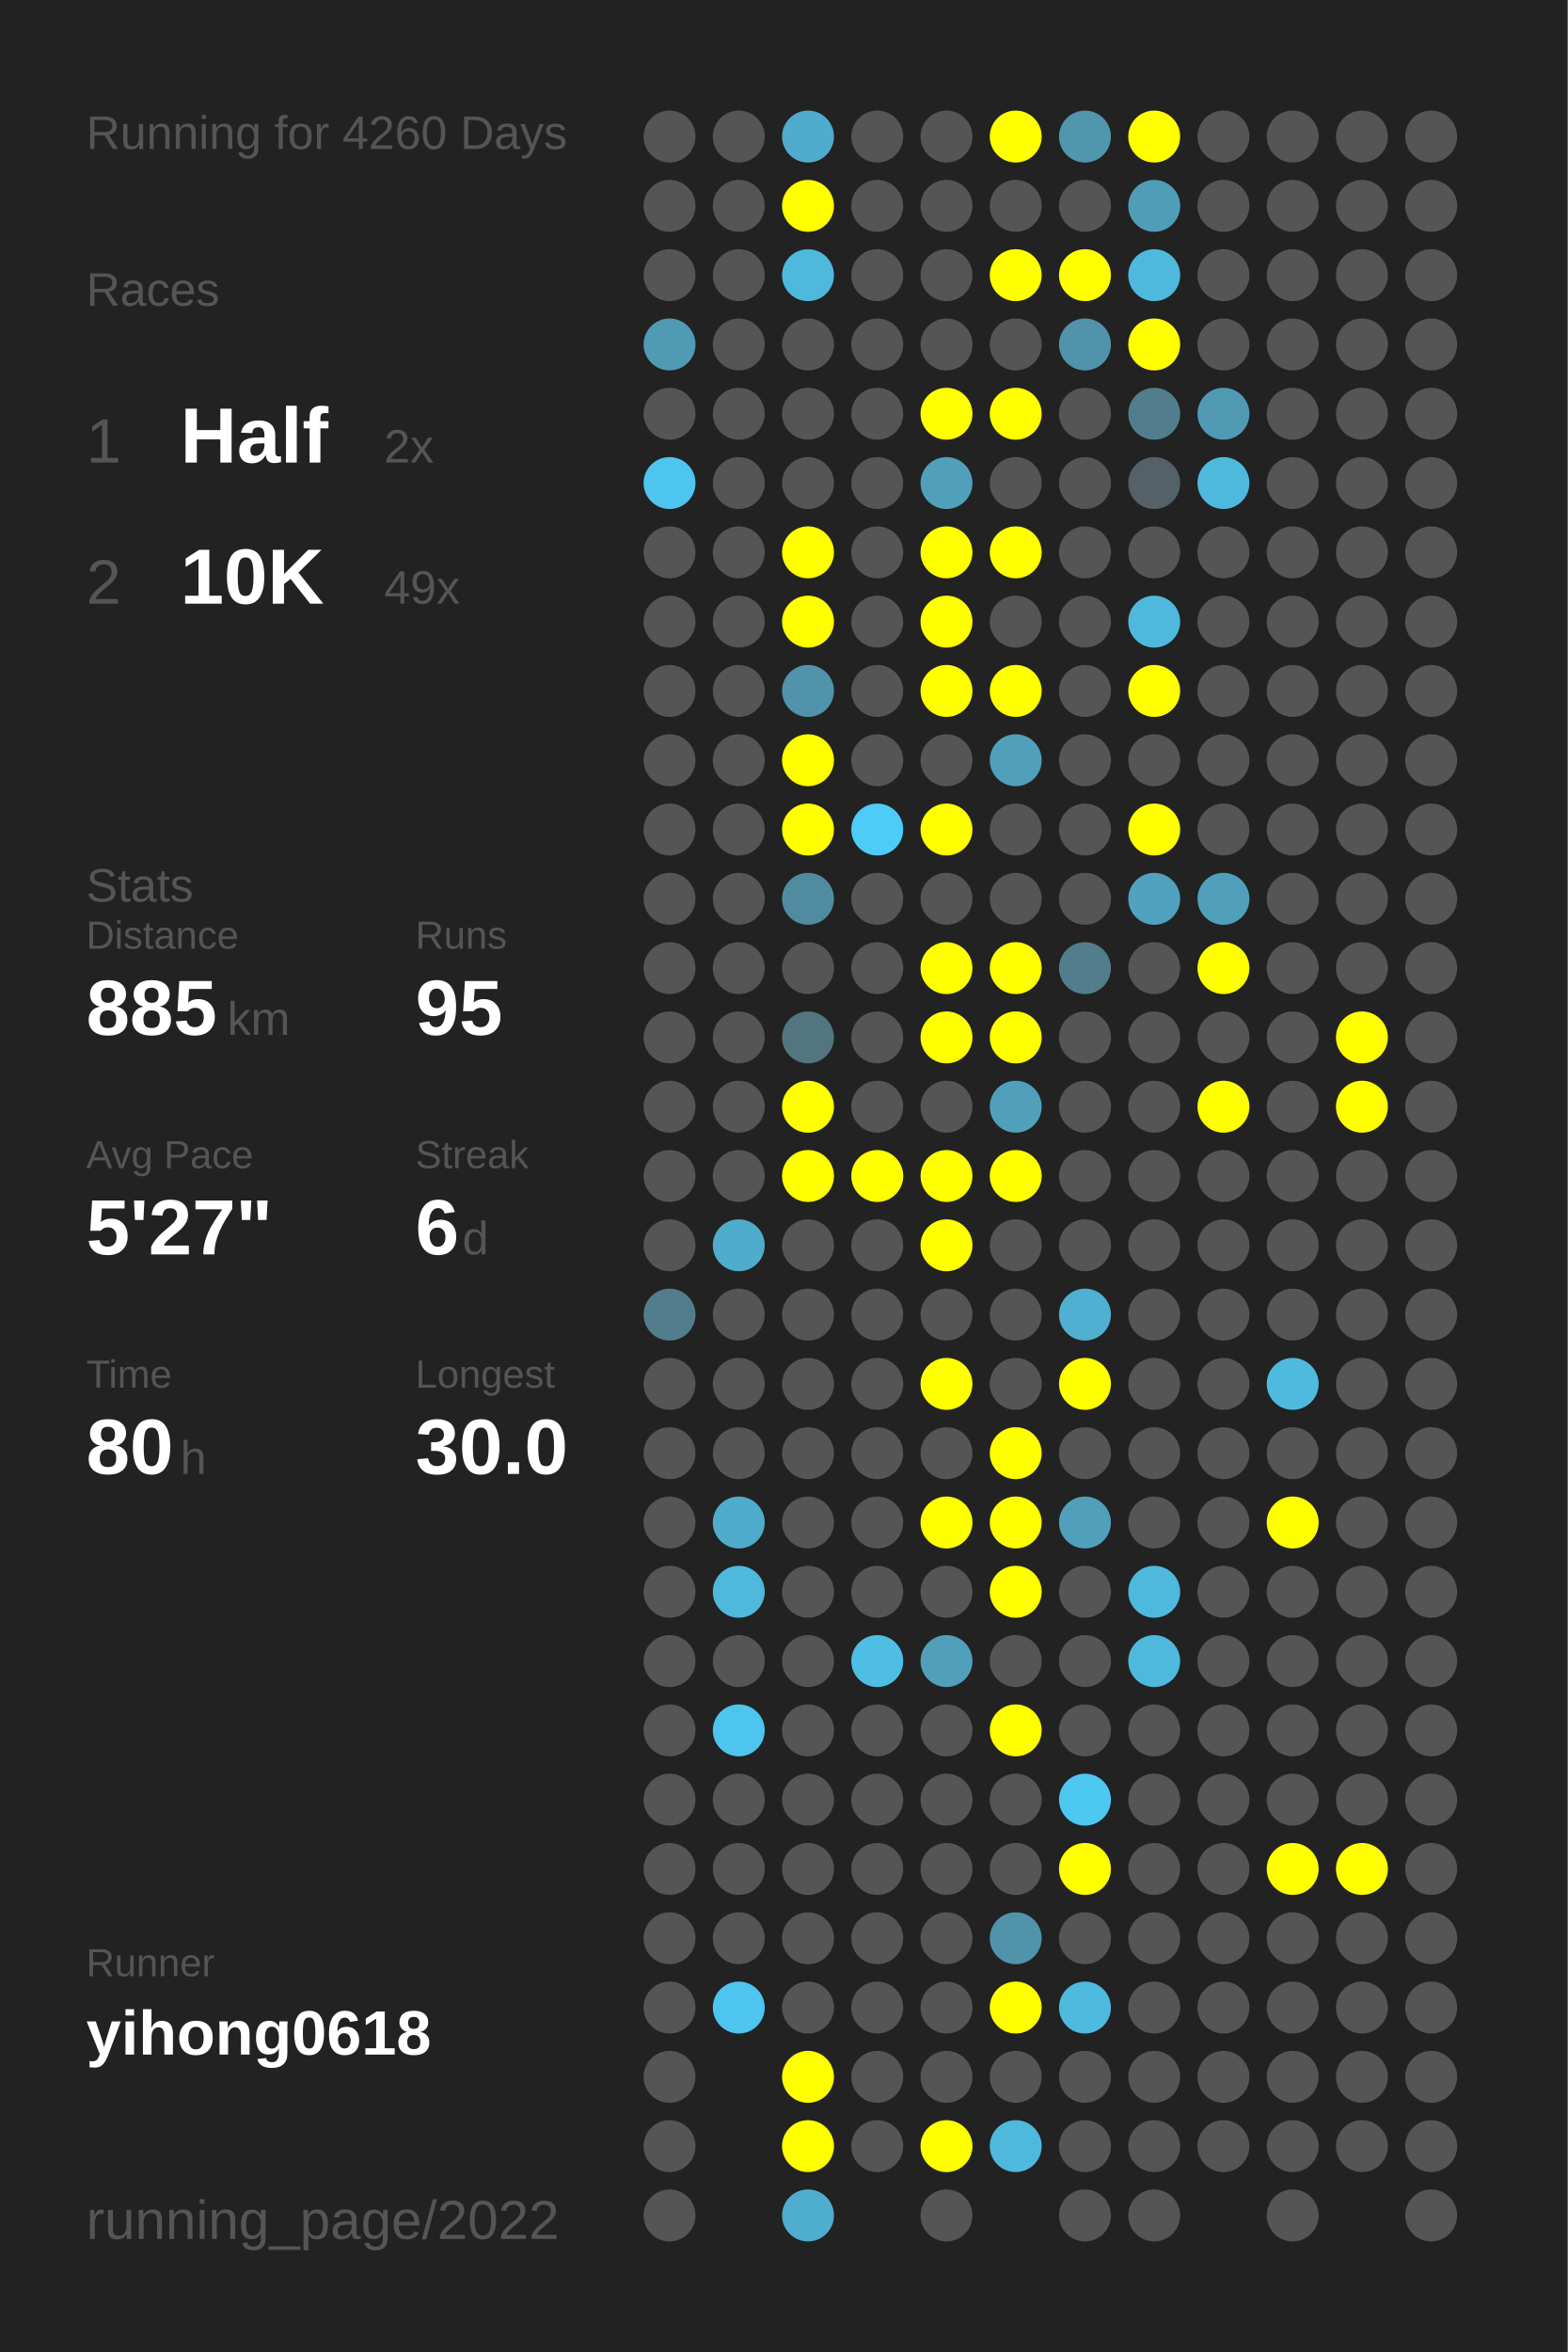
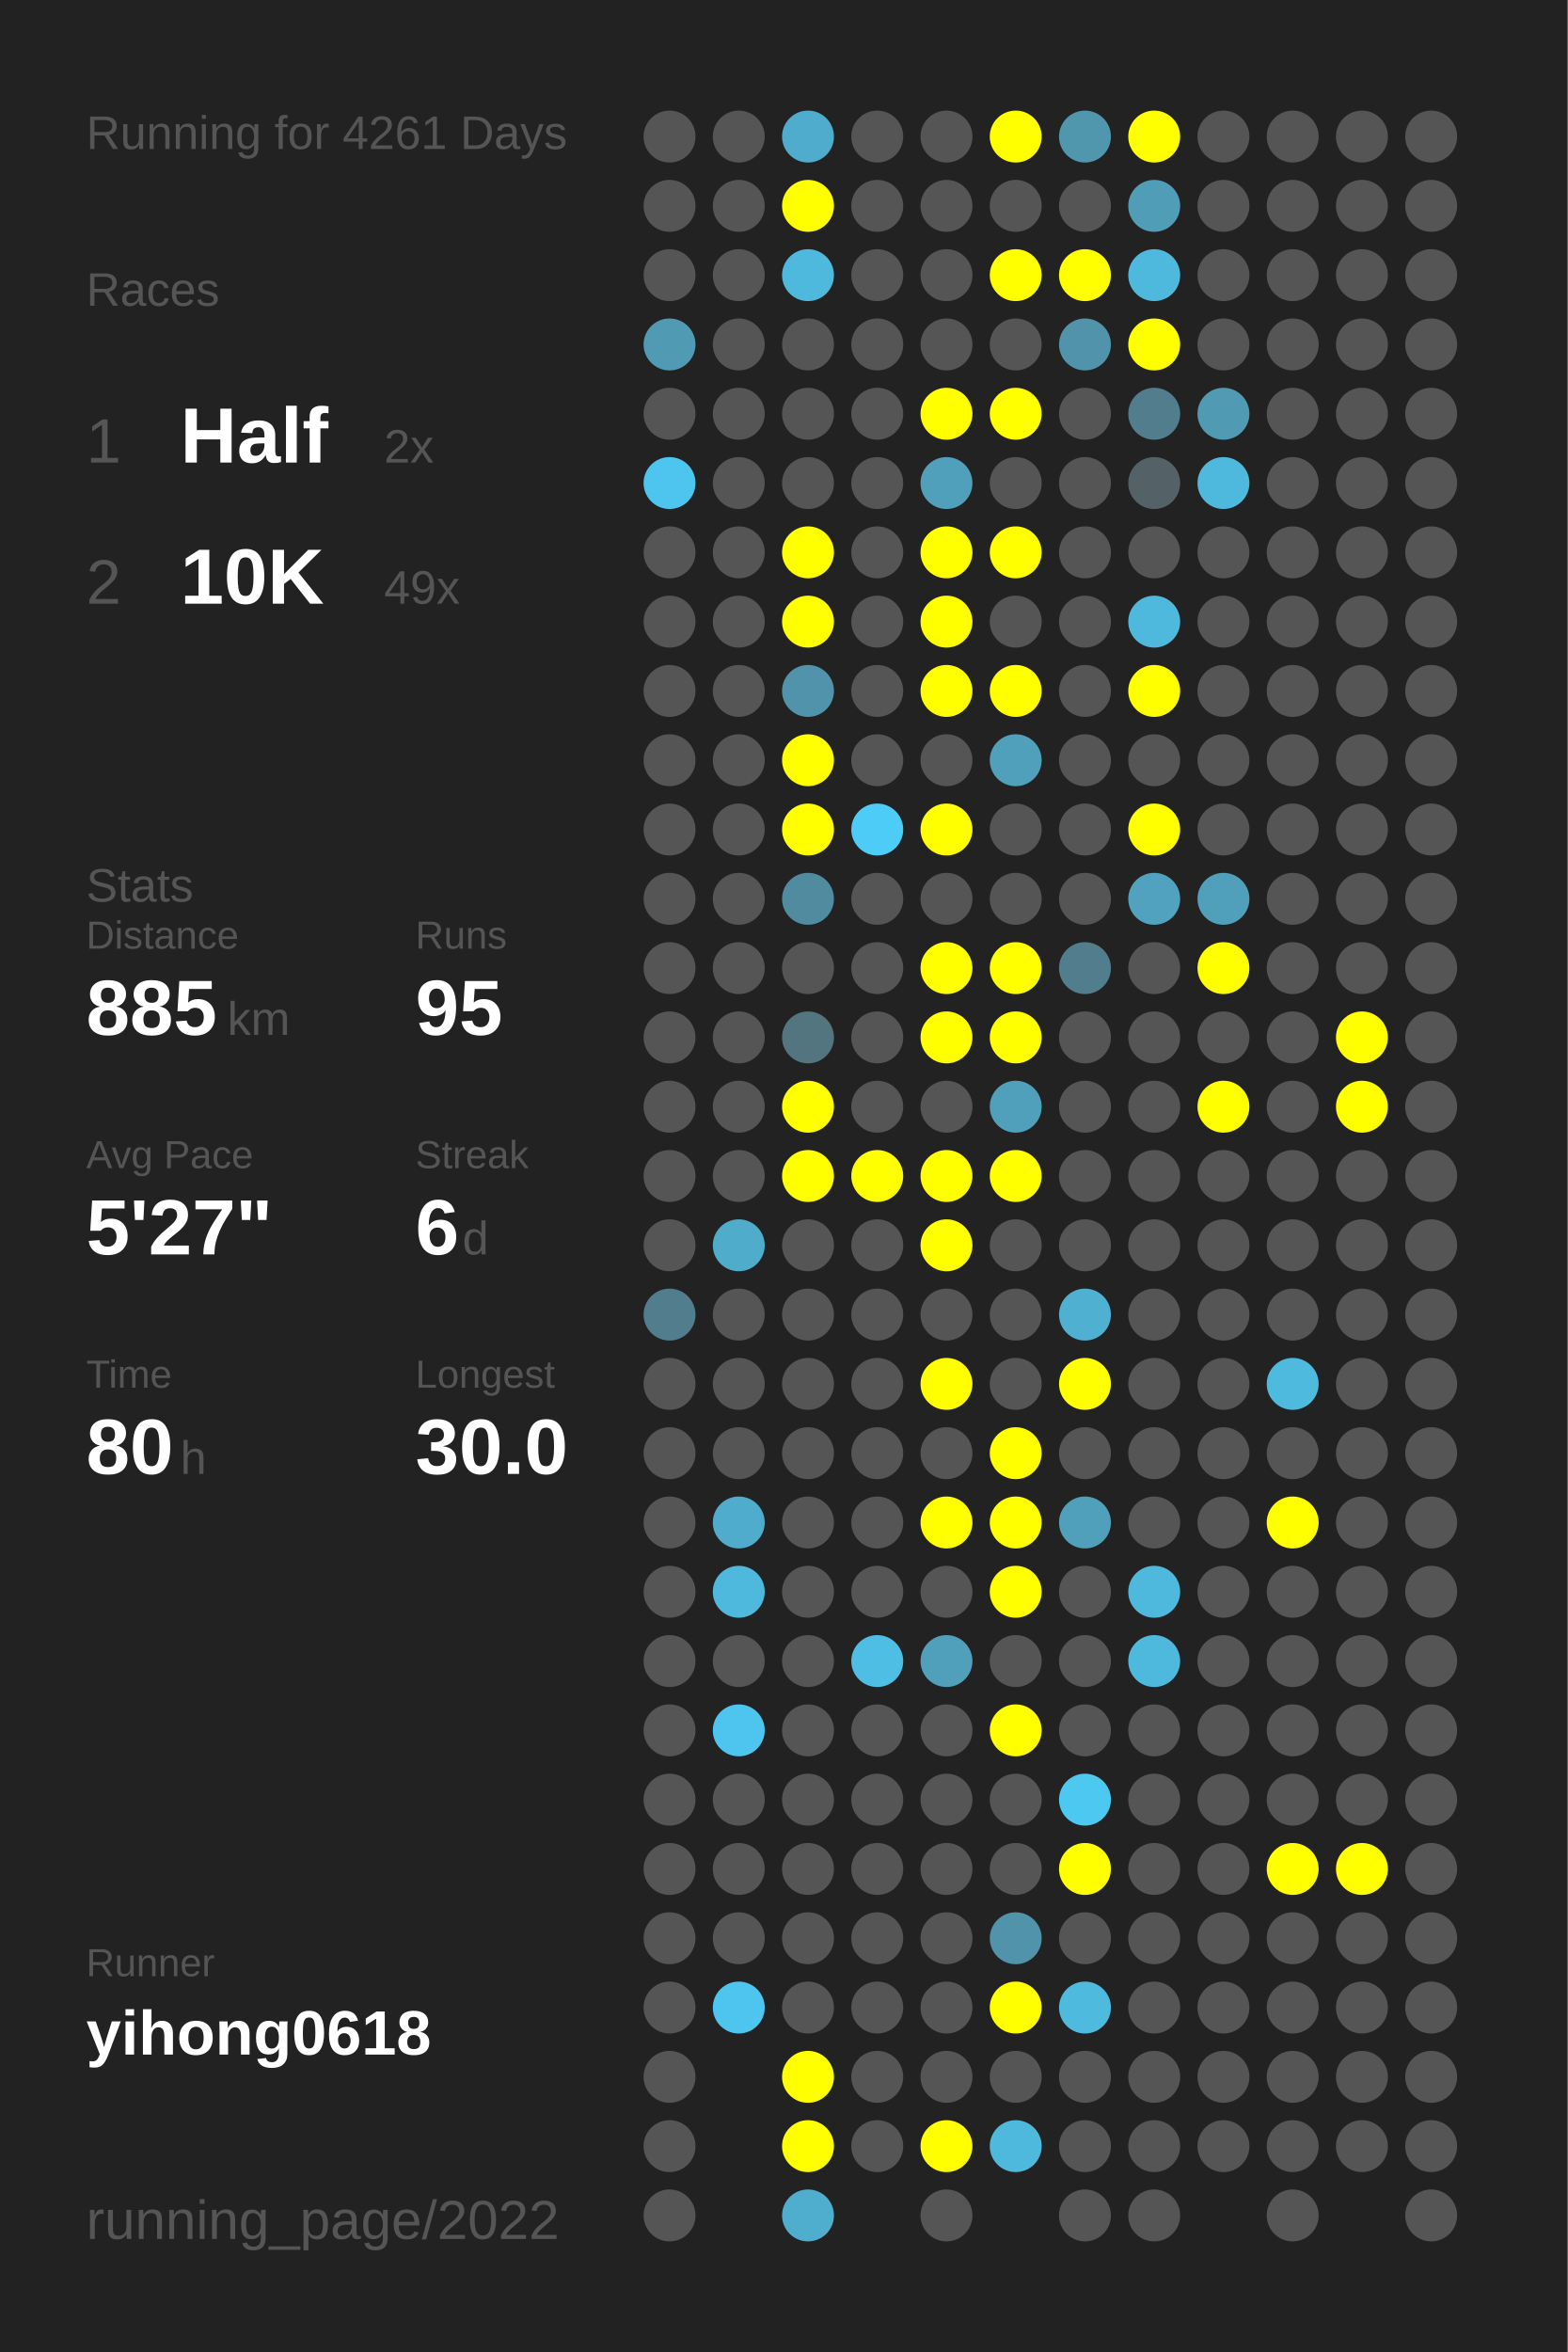
<svg xmlns="http://www.w3.org/2000/svg" baseProfile="full" height="300mm" version="1.1" viewBox="0,0,200,300" width="200mm">
  <defs />
  <rect fill="#222222" height="300" width="200" x="0" y="0" />
-   <text fill="#555555" style="font-size:6px; font-family:Arial;" x="11" y="19">Running for 4260 Days</text>
+   <text fill="#555555" style="font-size:6px; font-family:Arial;" x="11" y="19">Running for 4261 Days</text>
  <text fill="#555555" style="font-size:6px; font-family:Arial;" x="11" y="39">Races</text>
  <text fill="#555555" style="font-size:8px; font-family:Arial;" x="11" y="59">1</text>
  <text fill="#FFFFFF" style="font-size:10px; font-family:Arial; font-weight:bold;" x="23" y="59">Half</text>
  <text fill="#555555" style="font-size:6px; font-family:Arial;" x="49" y="59">2x</text>
  <text fill="#555555" style="font-size:8px; font-family:Arial;" x="11" y="77">2</text>
  <text fill="#FFFFFF" style="font-size:10px; font-family:Arial; font-weight:bold;" x="23" y="77">10K</text>
  <text fill="#555555" style="font-size:6px; font-family:Arial;" x="49" y="77">49x</text>
  <text fill="#555555" style="font-size:6px; font-family:Arial;" x="11" y="115">Stats</text>
  <text fill="#555555" style="font-size:5px; font-family:Arial;" x="11" y="121">Distance</text>
  <text fill="#FFFFFF" style="font-size:10px; font-family:Arial; font-weight:bold;" x="11" y="132">885</text>
  <text fill="#555555" style="font-size:6px; font-family:Arial;" x="29" y="132">km</text>
  <text fill="#555555" style="font-size:5px; font-family:Arial;" x="53" y="121">Runs</text>
  <text fill="#FFFFFF" style="font-size:10px; font-family:Arial; font-weight:bold;" x="53" y="132">95</text>
  <text fill="#555555" style="font-size:5px; font-family:Arial;" x="11" y="149">Avg Pace</text>
  <text fill="#FFFFFF" style="font-size:10px; font-family:Arial; font-weight:bold;" x="11" y="160">5'27"</text>
  <text fill="#555555" style="font-size:5px; font-family:Arial;" x="53" y="149">Streak</text>
  <text fill="#FFFFFF" style="font-size:10px; font-family:Arial; font-weight:bold;" x="53" y="160">6</text>
  <text fill="#555555" style="font-size:6px; font-family:Arial;" x="59" y="160">d</text>
  <text fill="#555555" style="font-size:5px; font-family:Arial;" x="11" y="177">Time</text>
  <text fill="#FFFFFF" style="font-size:10px; font-family:Arial; font-weight:bold;" x="11" y="188">80</text>
  <text fill="#555555" style="font-size:6px; font-family:Arial;" x="23" y="188">h</text>
  <text fill="#555555" style="font-size:5px; font-family:Arial;" x="53" y="177">Longest</text>
  <text fill="#FFFFFF" style="font-size:10px; font-family:Arial; font-weight:bold;" x="53" y="188">30.0</text>
  <text fill="#555555" style="font-size:5px; font-family:Arial;" x="11" y="252.065">Runner</text>
  <text fill="#FFFFFF" style="font-size:8px; font-family:Arial; font-weight:bold;" x="11" y="262.065">yihong0618</text>
  <text fill="#555555" style="font-size:7px; font-family:Arial;" x="11" y="285.581">running_page/2022</text>
  <circle cx="85.417" cy="17.419" fill="#555555" r="3.312" />
  <circle cx="85.417" cy="26.258" fill="#555555" r="3.312" />
  <circle cx="85.417" cy="35.097" fill="#555555" r="3.312" />
  <circle cx="85.417" cy="43.935" fill="#509ab3" r="3.312" />
  <circle cx="85.417" cy="52.774" fill="#555555" r="3.312" />
  <circle cx="85.417" cy="61.613" fill="#4dc5ee" r="3.312" />
  <circle cx="85.417" cy="70.452" fill="#555555" r="3.312" />
  <circle cx="85.417" cy="79.29" fill="#555555" r="3.312" />
  <circle cx="85.417" cy="88.129" fill="#555555" r="3.312" />
  <circle cx="85.417" cy="96.968" fill="#555555" r="3.312" />
  <circle cx="85.417" cy="105.806" fill="#555555" r="3.312" />
  <circle cx="85.417" cy="114.645" fill="#555555" r="3.312" />
  <circle cx="85.417" cy="123.484" fill="#555555" r="3.312" />
  <circle cx="85.417" cy="132.323" fill="#555555" r="3.312" />
  <circle cx="85.417" cy="141.161" fill="#555555" r="3.312" />
  <circle cx="85.417" cy="150" fill="#555555" r="3.312" />
  <circle cx="85.417" cy="158.839" fill="#555555" r="3.312" />
  <circle cx="85.417" cy="167.677" fill="#527d8c" r="3.312" />
  <circle cx="85.417" cy="176.516" fill="#555555" r="3.312" />
  <circle cx="85.417" cy="185.355" fill="#555555" r="3.312" />
  <circle cx="85.417" cy="194.194" fill="#555555" r="3.312" />
  <circle cx="85.417" cy="203.032" fill="#555555" r="3.312" />
  <circle cx="85.417" cy="211.871" fill="#555555" r="3.312" />
  <circle cx="85.417" cy="220.71" fill="#555555" r="3.312" />
  <circle cx="85.417" cy="229.548" fill="#555555" r="3.312" />
  <circle cx="85.417" cy="238.387" fill="#555555" r="3.312" />
  <circle cx="85.417" cy="247.226" fill="#555555" r="3.312" />
  <circle cx="85.417" cy="256.065" fill="#555555" r="3.312" />
  <circle cx="85.417" cy="264.903" fill="#555555" r="3.312" />
  <circle cx="85.417" cy="273.742" fill="#555555" r="3.312" />
  <circle cx="85.417" cy="282.581" fill="#555555" r="3.312" />
  <circle cx="94.25" cy="17.419" fill="#555555" r="3.312" />
  <circle cx="94.25" cy="26.258" fill="#555555" r="3.312" />
  <circle cx="94.25" cy="35.097" fill="#555555" r="3.312" />
  <circle cx="94.25" cy="43.935" fill="#555555" r="3.312" />
  <circle cx="94.25" cy="52.774" fill="#555555" r="3.312" />
  <circle cx="94.25" cy="61.613" fill="#555555" r="3.312" />
  <circle cx="94.25" cy="70.452" fill="#555555" r="3.312" />
  <circle cx="94.25" cy="79.29" fill="#555555" r="3.312" />
  <circle cx="94.25" cy="88.129" fill="#555555" r="3.312" />
  <circle cx="94.25" cy="96.968" fill="#555555" r="3.312" />
  <circle cx="94.25" cy="105.806" fill="#555555" r="3.312" />
  <circle cx="94.25" cy="114.645" fill="#555555" r="3.312" />
  <circle cx="94.25" cy="123.484" fill="#555555" r="3.312" />
  <circle cx="94.25" cy="132.323" fill="#555555" r="3.312" />
  <circle cx="94.25" cy="141.161" fill="#555555" r="3.312" />
  <circle cx="94.25" cy="150" fill="#555555" r="3.312" />
  <circle cx="94.25" cy="158.839" fill="#4faccb" r="3.312" />
  <circle cx="94.25" cy="167.677" fill="#555555" r="3.312" />
  <circle cx="94.25" cy="176.516" fill="#555555" r="3.312" />
  <circle cx="94.25" cy="185.355" fill="#555555" r="3.312" />
  <circle cx="94.25" cy="194.194" fill="#4faccc" r="3.312" />
  <circle cx="94.25" cy="203.032" fill="#4eb9dd" r="3.312" />
  <circle cx="94.25" cy="211.871" fill="#555555" r="3.312" />
  <circle cx="94.25" cy="220.71" fill="#4dc5ee" r="3.312" />
  <circle cx="94.25" cy="229.548" fill="#555555" r="3.312" />
  <circle cx="94.25" cy="238.387" fill="#555555" r="3.312" />
  <circle cx="94.25" cy="247.226" fill="#555555" r="3.312" />
  <circle cx="94.25" cy="256.065" fill="#4dc5ee" r="3.312" />
  <circle cx="103.083" cy="17.419" fill="#4faccc" r="3.312" />
  <circle cx="103.083" cy="26.258" fill="#FFFF00" r="3.312" />
  <circle cx="103.083" cy="35.097" fill="#4eb9dd" r="3.312" />
  <circle cx="103.083" cy="43.935" fill="#555555" r="3.312" />
  <circle cx="103.083" cy="52.774" fill="#555555" r="3.312" />
  <circle cx="103.083" cy="61.613" fill="#555555" r="3.312" />
  <circle cx="103.083" cy="70.452" fill="#FFFF00" r="3.312" />
  <circle cx="103.083" cy="79.29" fill="#FFFF00" r="3.312" />
  <circle cx="103.083" cy="88.129" fill="#5193aa" r="3.312" />
  <circle cx="103.083" cy="96.968" fill="#FFFF00" r="3.312" />
  <circle cx="103.083" cy="105.806" fill="#FFFF00" r="3.312" />
  <circle cx="103.083" cy="114.645" fill="#518b9f" r="3.312" />
  <circle cx="103.083" cy="123.484" fill="#555555" r="3.312" />
  <circle cx="103.083" cy="132.323" fill="#527580" r="3.312" />
  <circle cx="103.083" cy="141.161" fill="#FFFF00" r="3.312" />
  <circle cx="103.083" cy="150" fill="#FFFF00" r="3.312" />
  <circle cx="103.083" cy="158.839" fill="#555555" r="3.312" />
  <circle cx="103.083" cy="167.677" fill="#555555" r="3.312" />
  <circle cx="103.083" cy="176.516" fill="#555555" r="3.312" />
  <circle cx="103.083" cy="185.355" fill="#555555" r="3.312" />
  <circle cx="103.083" cy="194.194" fill="#555555" r="3.312" />
  <circle cx="103.083" cy="203.032" fill="#555555" r="3.312" />
  <circle cx="103.083" cy="211.871" fill="#555555" r="3.312" />
  <circle cx="103.083" cy="220.71" fill="#555555" r="3.312" />
  <circle cx="103.083" cy="229.548" fill="#555555" r="3.312" />
  <circle cx="103.083" cy="238.387" fill="#555555" r="3.312" />
  <circle cx="103.083" cy="247.226" fill="#555555" r="3.312" />
  <circle cx="103.083" cy="256.065" fill="#555555" r="3.312" />
  <circle cx="103.083" cy="264.903" fill="#FFFF00" r="3.312" />
  <circle cx="103.083" cy="273.742" fill="#FFFF00" r="3.312" />
  <circle cx="103.083" cy="282.581" fill="#4faece" r="3.312" />
  <circle cx="111.917" cy="17.419" fill="#555555" r="3.312" />
  <circle cx="111.917" cy="26.258" fill="#555555" r="3.312" />
  <circle cx="111.917" cy="35.097" fill="#555555" r="3.312" />
  <circle cx="111.917" cy="43.935" fill="#555555" r="3.312" />
  <circle cx="111.917" cy="52.774" fill="#555555" r="3.312" />
  <circle cx="111.917" cy="61.613" fill="#555555" r="3.312" />
  <circle cx="111.917" cy="70.452" fill="#555555" r="3.312" />
  <circle cx="111.917" cy="79.29" fill="#555555" r="3.312" />
  <circle cx="111.917" cy="88.129" fill="#555555" r="3.312" />
  <circle cx="111.917" cy="96.968" fill="#555555" r="3.312" />
  <circle cx="111.917" cy="105.806" fill="#4dccf7" r="3.312" />
  <circle cx="111.917" cy="114.645" fill="#555555" r="3.312" />
  <circle cx="111.917" cy="123.484" fill="#555555" r="3.312" />
  <circle cx="111.917" cy="132.323" fill="#555555" r="3.312" />
  <circle cx="111.917" cy="141.161" fill="#555555" r="3.312" />
  <circle cx="111.917" cy="150" fill="#FFFF00" r="3.312" />
  <circle cx="111.917" cy="158.839" fill="#555555" r="3.312" />
  <circle cx="111.917" cy="167.677" fill="#555555" r="3.312" />
  <circle cx="111.917" cy="176.516" fill="#555555" r="3.312" />
  <circle cx="111.917" cy="185.355" fill="#555555" r="3.312" />
  <circle cx="111.917" cy="194.194" fill="#555555" r="3.312" />
  <circle cx="111.917" cy="203.032" fill="#555555" r="3.312" />
  <circle cx="111.917" cy="211.871" fill="#4ebee4" r="3.312" />
  <circle cx="111.917" cy="220.71" fill="#555555" r="3.312" />
  <circle cx="111.917" cy="229.548" fill="#555555" r="3.312" />
  <circle cx="111.917" cy="238.387" fill="#555555" r="3.312" />
  <circle cx="111.917" cy="247.226" fill="#555555" r="3.312" />
  <circle cx="111.917" cy="256.065" fill="#555555" r="3.312" />
  <circle cx="111.917" cy="264.903" fill="#555555" r="3.312" />
  <circle cx="111.917" cy="273.742" fill="#555555" r="3.312" />
  <circle cx="120.75" cy="17.419" fill="#555555" r="3.312" />
  <circle cx="120.75" cy="26.258" fill="#555555" r="3.312" />
  <circle cx="120.75" cy="35.097" fill="#555555" r="3.312" />
  <circle cx="120.75" cy="43.935" fill="#555555" r="3.312" />
  <circle cx="120.75" cy="52.774" fill="#FFFF00" r="3.312" />
  <circle cx="120.75" cy="61.613" fill="#50a0bb" r="3.312" />
  <circle cx="120.75" cy="70.452" fill="#FFFF00" r="3.312" />
  <circle cx="120.75" cy="79.29" fill="#FFFF00" r="3.312" />
  <circle cx="120.75" cy="88.129" fill="#FFFF00" r="3.312" />
  <circle cx="120.75" cy="96.968" fill="#555555" r="3.312" />
  <circle cx="120.75" cy="105.806" fill="#FFFF00" r="3.312" />
  <circle cx="120.75" cy="114.645" fill="#555555" r="3.312" />
  <circle cx="120.75" cy="123.484" fill="#FFFF00" r="3.312" />
  <circle cx="120.75" cy="132.323" fill="#FFFF00" r="3.312" />
  <circle cx="120.75" cy="141.161" fill="#555555" r="3.312" />
  <circle cx="120.75" cy="150" fill="#FFFF00" r="3.312" />
  <circle cx="120.75" cy="158.839" fill="#FFFF00" r="3.312" />
  <circle cx="120.75" cy="167.677" fill="#555555" r="3.312" />
  <circle cx="120.75" cy="176.516" fill="#FFFF00" r="3.312" />
  <circle cx="120.75" cy="185.355" fill="#555555" r="3.312" />
  <circle cx="120.75" cy="194.194" fill="#FFFF00" r="3.312" />
  <circle cx="120.75" cy="203.032" fill="#555555" r="3.312" />
  <circle cx="120.75" cy="211.871" fill="#50a0bb" r="3.312" />
  <circle cx="120.75" cy="220.71" fill="#555555" r="3.312" />
  <circle cx="120.75" cy="229.548" fill="#555555" r="3.312" />
  <circle cx="120.75" cy="238.387" fill="#555555" r="3.312" />
  <circle cx="120.75" cy="247.226" fill="#555555" r="3.312" />
  <circle cx="120.75" cy="256.065" fill="#555555" r="3.312" />
  <circle cx="120.75" cy="264.903" fill="#555555" r="3.312" />
  <circle cx="120.75" cy="273.742" fill="#FFFF00" r="3.312" />
  <circle cx="120.75" cy="282.581" fill="#555555" r="3.312" />
  <circle cx="129.583" cy="17.419" fill="#FFFF00" r="3.312" />
  <circle cx="129.583" cy="26.258" fill="#555555" r="3.312" />
  <circle cx="129.583" cy="35.097" fill="#FFFF00" r="3.312" />
  <circle cx="129.583" cy="43.935" fill="#555555" r="3.312" />
  <circle cx="129.583" cy="52.774" fill="#FFFF00" r="3.312" />
  <circle cx="129.583" cy="61.613" fill="#555555" r="3.312" />
  <circle cx="129.583" cy="70.452" fill="#FFFF00" r="3.312" />
  <circle cx="129.583" cy="79.29" fill="#555555" r="3.312" />
  <circle cx="129.583" cy="88.129" fill="#FFFF00" r="3.312" />
  <circle cx="129.583" cy="96.968" fill="#50a0bb" r="3.312" />
  <circle cx="129.583" cy="105.806" fill="#555555" r="3.312" />
  <circle cx="129.583" cy="114.645" fill="#555555" r="3.312" />
  <circle cx="129.583" cy="123.484" fill="#FFFF00" r="3.312" />
  <circle cx="129.583" cy="132.323" fill="#FFFF00" r="3.312" />
  <circle cx="129.583" cy="141.161" fill="#50a0bb" r="3.312" />
  <circle cx="129.583" cy="150" fill="#FFFF00" r="3.312" />
  <circle cx="129.583" cy="158.839" fill="#555555" r="3.312" />
  <circle cx="129.583" cy="167.677" fill="#555555" r="3.312" />
  <circle cx="129.583" cy="176.516" fill="#555555" r="3.312" />
  <circle cx="129.583" cy="185.355" fill="#FFFF00" r="3.312" />
  <circle cx="129.583" cy="194.194" fill="#FFFF00" r="3.312" />
  <circle cx="129.583" cy="203.032" fill="#FFFF00" r="3.312" />
  <circle cx="129.583" cy="211.871" fill="#555555" r="3.312" />
  <circle cx="129.583" cy="220.71" fill="#FFFF00" r="3.312" />
  <circle cx="129.583" cy="229.548" fill="#555555" r="3.312" />
  <circle cx="129.583" cy="238.387" fill="#555555" r="3.312" />
  <circle cx="129.583" cy="247.226" fill="#5193aa" r="3.312" />
  <circle cx="129.583" cy="256.065" fill="#FFFF00" r="3.312" />
  <circle cx="129.583" cy="264.903" fill="#555555" r="3.312" />
  <circle cx="129.583" cy="273.742" fill="#4eb9dd" r="3.312" />
  <circle cx="138.417" cy="17.419" fill="#5096ad" r="3.312" />
  <circle cx="138.417" cy="26.258" fill="#555555" r="3.312" />
  <circle cx="138.417" cy="35.097" fill="#FFFF00" r="3.312" />
  <circle cx="138.417" cy="43.935" fill="#5193aa" r="3.312" />
  <circle cx="138.417" cy="52.774" fill="#555555" r="3.312" />
  <circle cx="138.417" cy="61.613" fill="#555555" r="3.312" />
  <circle cx="138.417" cy="70.452" fill="#555555" r="3.312" />
  <circle cx="138.417" cy="79.29" fill="#555555" r="3.312" />
  <circle cx="138.417" cy="88.129" fill="#555555" r="3.312" />
  <circle cx="138.417" cy="96.968" fill="#555555" r="3.312" />
  <circle cx="138.417" cy="105.806" fill="#555555" r="3.312" />
  <circle cx="138.417" cy="114.645" fill="#555555" r="3.312" />
  <circle cx="138.417" cy="123.484" fill="#527d8c" r="3.312" />
  <circle cx="138.417" cy="132.323" fill="#555555" r="3.312" />
  <circle cx="138.417" cy="141.161" fill="#555555" r="3.312" />
  <circle cx="138.417" cy="150" fill="#555555" r="3.312" />
  <circle cx="138.417" cy="158.839" fill="#555555" r="3.312" />
  <circle cx="138.417" cy="167.677" fill="#4fb0d1" r="3.312" />
  <circle cx="138.417" cy="176.516" fill="#FFFF00" r="3.312" />
  <circle cx="138.417" cy="185.355" fill="#555555" r="3.312" />
  <circle cx="138.417" cy="194.194" fill="#50a0bb" r="3.312" />
  <circle cx="138.417" cy="203.032" fill="#555555" r="3.312" />
  <circle cx="138.417" cy="211.871" fill="#555555" r="3.312" />
  <circle cx="138.417" cy="220.71" fill="#555555" r="3.312" />
  <circle cx="138.417" cy="229.548" fill="#4dc8f1" r="3.312" />
  <circle cx="138.417" cy="238.387" fill="#FFFF00" r="3.312" />
  <circle cx="138.417" cy="247.226" fill="#555555" r="3.312" />
  <circle cx="138.417" cy="256.065" fill="#4ebade" r="3.312" />
  <circle cx="138.417" cy="264.903" fill="#555555" r="3.312" />
  <circle cx="138.417" cy="273.742" fill="#555555" r="3.312" />
  <circle cx="138.417" cy="282.581" fill="#555555" r="3.312" />
  <circle cx="147.25" cy="17.419" fill="#FFFF00" r="3.312" />
  <circle cx="147.25" cy="26.258" fill="#509db8" r="3.312" />
  <circle cx="147.25" cy="35.097" fill="#4eb9dd" r="3.312" />
  <circle cx="147.25" cy="43.935" fill="#FFFF00" r="3.312" />
  <circle cx="147.25" cy="52.774" fill="#527d8c" r="3.312" />
  <circle cx="147.25" cy="61.613" fill="#546166" r="3.312" />
  <circle cx="147.25" cy="70.452" fill="#555555" r="3.312" />
  <circle cx="147.25" cy="79.29" fill="#4eb9dd" r="3.312" />
  <circle cx="147.25" cy="88.129" fill="#FFFF00" r="3.312" />
  <circle cx="147.25" cy="96.968" fill="#555555" r="3.312" />
  <circle cx="147.25" cy="105.806" fill="#FFFF00" r="3.312" />
  <circle cx="147.25" cy="114.645" fill="#50a2be" r="3.312" />
  <circle cx="147.25" cy="123.484" fill="#555555" r="3.312" />
  <circle cx="147.25" cy="132.323" fill="#555555" r="3.312" />
  <circle cx="147.25" cy="141.161" fill="#555555" r="3.312" />
  <circle cx="147.25" cy="150" fill="#555555" r="3.312" />
  <circle cx="147.25" cy="158.839" fill="#555555" r="3.312" />
  <circle cx="147.25" cy="167.677" fill="#555555" r="3.312" />
  <circle cx="147.25" cy="176.516" fill="#555555" r="3.312" />
  <circle cx="147.25" cy="185.355" fill="#555555" r="3.312" />
  <circle cx="147.25" cy="194.194" fill="#555555" r="3.312" />
  <circle cx="147.25" cy="203.032" fill="#4eb9dd" r="3.312" />
  <circle cx="147.25" cy="211.871" fill="#4eb9dd" r="3.312" />
  <circle cx="147.25" cy="220.71" fill="#555555" r="3.312" />
  <circle cx="147.25" cy="229.548" fill="#555555" r="3.312" />
  <circle cx="147.25" cy="238.387" fill="#555555" r="3.312" />
  <circle cx="147.25" cy="247.226" fill="#555555" r="3.312" />
  <circle cx="147.25" cy="256.065" fill="#555555" r="3.312" />
  <circle cx="147.25" cy="264.903" fill="#555555" r="3.312" />
  <circle cx="147.25" cy="273.742" fill="#555555" r="3.312" />
  <circle cx="147.25" cy="282.581" fill="#555555" r="3.312" />
  <circle cx="156.083" cy="17.419" fill="#555555" r="3.312" />
  <circle cx="156.083" cy="26.258" fill="#555555" r="3.312" />
  <circle cx="156.083" cy="35.097" fill="#555555" r="3.312" />
  <circle cx="156.083" cy="43.935" fill="#555555" r="3.312" />
  <circle cx="156.083" cy="52.774" fill="#509ab3" r="3.312" />
  <circle cx="156.083" cy="61.613" fill="#4eb9dd" r="3.312" />
  <circle cx="156.083" cy="70.452" fill="#555555" r="3.312" />
  <circle cx="156.083" cy="79.29" fill="#555555" r="3.312" />
  <circle cx="156.083" cy="88.129" fill="#555555" r="3.312" />
  <circle cx="156.083" cy="96.968" fill="#555555" r="3.312" />
  <circle cx="156.083" cy="105.806" fill="#555555" r="3.312" />
  <circle cx="156.083" cy="114.645" fill="#50a0bb" r="3.312" />
  <circle cx="156.083" cy="123.484" fill="#FFFF00" r="3.312" />
  <circle cx="156.083" cy="132.323" fill="#555555" r="3.312" />
  <circle cx="156.083" cy="141.161" fill="#FFFF00" r="3.312" />
  <circle cx="156.083" cy="150" fill="#555555" r="3.312" />
  <circle cx="156.083" cy="158.839" fill="#555555" r="3.312" />
  <circle cx="156.083" cy="167.677" fill="#555555" r="3.312" />
  <circle cx="156.083" cy="176.516" fill="#555555" r="3.312" />
  <circle cx="156.083" cy="185.355" fill="#555555" r="3.312" />
  <circle cx="156.083" cy="194.194" fill="#555555" r="3.312" />
  <circle cx="156.083" cy="203.032" fill="#555555" r="3.312" />
  <circle cx="156.083" cy="211.871" fill="#555555" r="3.312" />
  <circle cx="156.083" cy="220.71" fill="#555555" r="3.312" />
  <circle cx="156.083" cy="229.548" fill="#555555" r="3.312" />
  <circle cx="156.083" cy="238.387" fill="#555555" r="3.312" />
  <circle cx="156.083" cy="247.226" fill="#555555" r="3.312" />
  <circle cx="156.083" cy="256.065" fill="#555555" r="3.312" />
  <circle cx="156.083" cy="264.903" fill="#555555" r="3.312" />
  <circle cx="156.083" cy="273.742" fill="#555555" r="3.312" />
  <circle cx="164.917" cy="17.419" fill="#555555" r="3.312" />
  <circle cx="164.917" cy="26.258" fill="#555555" r="3.312" />
  <circle cx="164.917" cy="35.097" fill="#555555" r="3.312" />
  <circle cx="164.917" cy="43.935" fill="#555555" r="3.312" />
  <circle cx="164.917" cy="52.774" fill="#555555" r="3.312" />
  <circle cx="164.917" cy="61.613" fill="#555555" r="3.312" />
  <circle cx="164.917" cy="70.452" fill="#555555" r="3.312" />
  <circle cx="164.917" cy="79.29" fill="#555555" r="3.312" />
  <circle cx="164.917" cy="88.129" fill="#555555" r="3.312" />
  <circle cx="164.917" cy="96.968" fill="#555555" r="3.312" />
  <circle cx="164.917" cy="105.806" fill="#555555" r="3.312" />
  <circle cx="164.917" cy="114.645" fill="#555555" r="3.312" />
  <circle cx="164.917" cy="123.484" fill="#555555" r="3.312" />
  <circle cx="164.917" cy="132.323" fill="#555555" r="3.312" />
  <circle cx="164.917" cy="141.161" fill="#555555" r="3.312" />
  <circle cx="164.917" cy="150" fill="#555555" r="3.312" />
  <circle cx="164.917" cy="158.839" fill="#555555" r="3.312" />
  <circle cx="164.917" cy="167.677" fill="#555555" r="3.312" />
  <circle cx="164.917" cy="176.516" fill="#4ebade" r="3.312" />
  <circle cx="164.917" cy="185.355" fill="#555555" r="3.312" />
  <circle cx="164.917" cy="194.194" fill="#FFFF00" r="3.312" />
  <circle cx="164.917" cy="203.032" fill="#555555" r="3.312" />
  <circle cx="164.917" cy="211.871" fill="#555555" r="3.312" />
  <circle cx="164.917" cy="220.71" fill="#555555" r="3.312" />
  <circle cx="164.917" cy="229.548" fill="#555555" r="3.312" />
  <circle cx="164.917" cy="238.387" fill="#FFFF00" r="3.312" />
  <circle cx="164.917" cy="247.226" fill="#555555" r="3.312" />
  <circle cx="164.917" cy="256.065" fill="#555555" r="3.312" />
  <circle cx="164.917" cy="264.903" fill="#555555" r="3.312" />
  <circle cx="164.917" cy="273.742" fill="#555555" r="3.312" />
  <circle cx="164.917" cy="282.581" fill="#555555" r="3.312" />
  <circle cx="173.75" cy="17.419" fill="#555555" r="3.312" />
  <circle cx="173.75" cy="26.258" fill="#555555" r="3.312" />
  <circle cx="173.75" cy="35.097" fill="#555555" r="3.312" />
  <circle cx="173.75" cy="43.935" fill="#555555" r="3.312" />
  <circle cx="173.75" cy="52.774" fill="#555555" r="3.312" />
  <circle cx="173.75" cy="61.613" fill="#555555" r="3.312" />
  <circle cx="173.75" cy="70.452" fill="#555555" r="3.312" />
  <circle cx="173.75" cy="79.29" fill="#555555" r="3.312" />
  <circle cx="173.75" cy="88.129" fill="#555555" r="3.312" />
  <circle cx="173.75" cy="96.968" fill="#555555" r="3.312" />
  <circle cx="173.75" cy="105.806" fill="#555555" r="3.312" />
  <circle cx="173.75" cy="114.645" fill="#555555" r="3.312" />
  <circle cx="173.75" cy="123.484" fill="#555555" r="3.312" />
  <circle cx="173.75" cy="132.323" fill="#FFFF00" r="3.312" />
  <circle cx="173.75" cy="141.161" fill="#FFFF00" r="3.312" />
  <circle cx="173.75" cy="150" fill="#555555" r="3.312" />
  <circle cx="173.75" cy="158.839" fill="#555555" r="3.312" />
  <circle cx="173.75" cy="167.677" fill="#555555" r="3.312" />
  <circle cx="173.75" cy="176.516" fill="#555555" r="3.312" />
  <circle cx="173.75" cy="185.355" fill="#555555" r="3.312" />
  <circle cx="173.75" cy="194.194" fill="#555555" r="3.312" />
  <circle cx="173.75" cy="203.032" fill="#555555" r="3.312" />
  <circle cx="173.75" cy="211.871" fill="#555555" r="3.312" />
  <circle cx="173.75" cy="220.71" fill="#555555" r="3.312" />
  <circle cx="173.75" cy="229.548" fill="#555555" r="3.312" />
  <circle cx="173.75" cy="238.387" fill="#FFFF00" r="3.312" />
  <circle cx="173.75" cy="247.226" fill="#555555" r="3.312" />
  <circle cx="173.75" cy="256.065" fill="#555555" r="3.312" />
  <circle cx="173.75" cy="264.903" fill="#555555" r="3.312" />
  <circle cx="173.75" cy="273.742" fill="#555555" r="3.312" />
  <circle cx="182.583" cy="17.419" fill="#555555" r="3.312" />
  <circle cx="182.583" cy="26.258" fill="#555555" r="3.312" />
  <circle cx="182.583" cy="35.097" fill="#555555" r="3.312" />
  <circle cx="182.583" cy="43.935" fill="#555555" r="3.312" />
  <circle cx="182.583" cy="52.774" fill="#555555" r="3.312" />
  <circle cx="182.583" cy="61.613" fill="#555555" r="3.312" />
  <circle cx="182.583" cy="70.452" fill="#555555" r="3.312" />
  <circle cx="182.583" cy="79.29" fill="#555555" r="3.312" />
  <circle cx="182.583" cy="88.129" fill="#555555" r="3.312" />
  <circle cx="182.583" cy="96.968" fill="#555555" r="3.312" />
  <circle cx="182.583" cy="105.806" fill="#555555" r="3.312" />
  <circle cx="182.583" cy="114.645" fill="#555555" r="3.312" />
  <circle cx="182.583" cy="123.484" fill="#555555" r="3.312" />
  <circle cx="182.583" cy="132.323" fill="#555555" r="3.312" />
  <circle cx="182.583" cy="141.161" fill="#555555" r="3.312" />
  <circle cx="182.583" cy="150" fill="#555555" r="3.312" />
  <circle cx="182.583" cy="158.839" fill="#555555" r="3.312" />
  <circle cx="182.583" cy="167.677" fill="#555555" r="3.312" />
  <circle cx="182.583" cy="176.516" fill="#555555" r="3.312" />
  <circle cx="182.583" cy="185.355" fill="#555555" r="3.312" />
  <circle cx="182.583" cy="194.194" fill="#555555" r="3.312" />
  <circle cx="182.583" cy="203.032" fill="#555555" r="3.312" />
  <circle cx="182.583" cy="211.871" fill="#555555" r="3.312" />
  <circle cx="182.583" cy="220.71" fill="#555555" r="3.312" />
  <circle cx="182.583" cy="229.548" fill="#555555" r="3.312" />
  <circle cx="182.583" cy="238.387" fill="#555555" r="3.312" />
  <circle cx="182.583" cy="247.226" fill="#555555" r="3.312" />
  <circle cx="182.583" cy="256.065" fill="#555555" r="3.312" />
  <circle cx="182.583" cy="264.903" fill="#555555" r="3.312" />
  <circle cx="182.583" cy="273.742" fill="#555555" r="3.312" />
  <circle cx="182.583" cy="282.581" fill="#555555" r="3.312" />
</svg>
